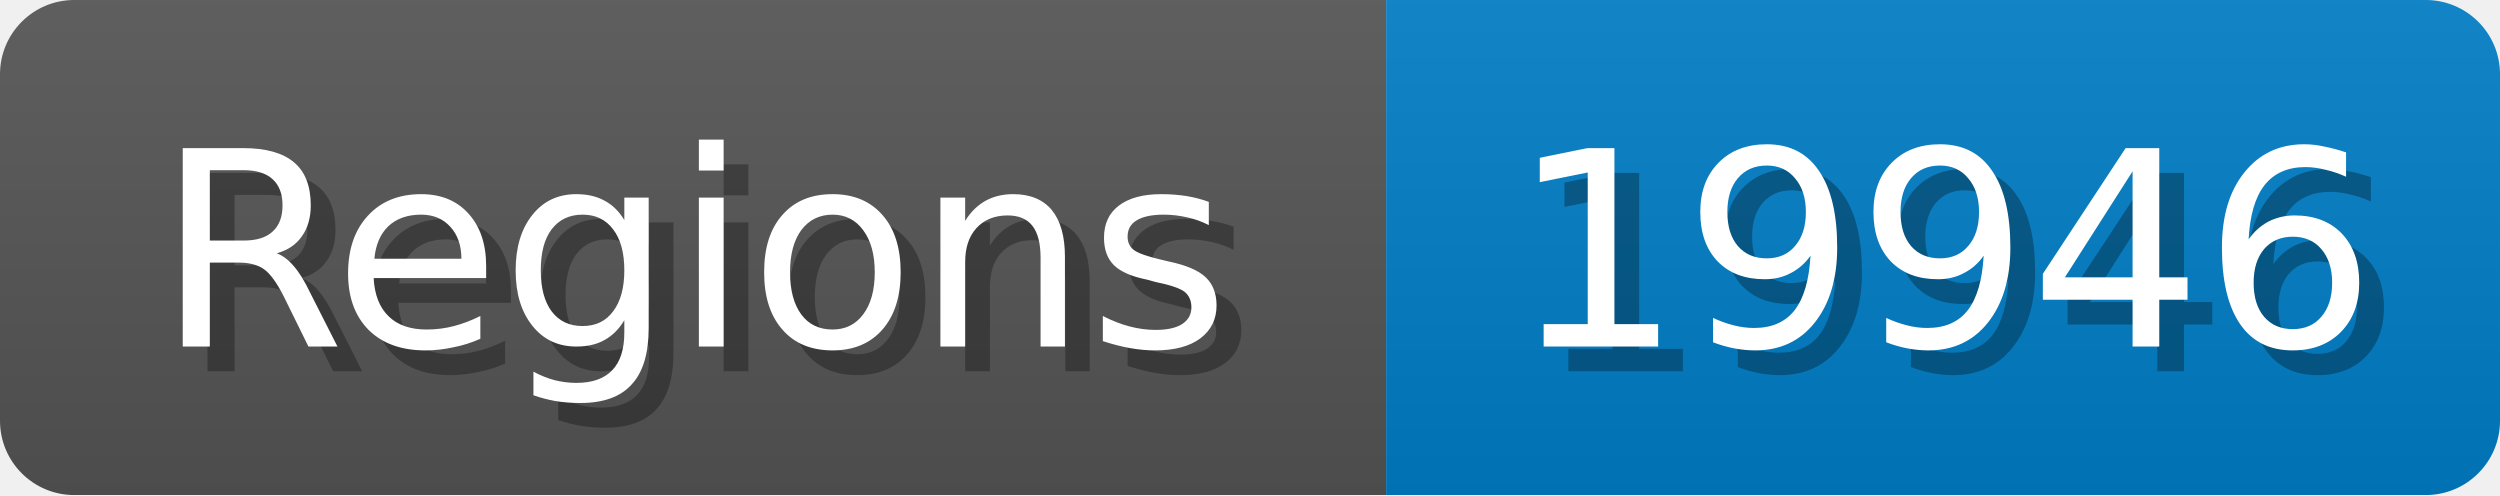
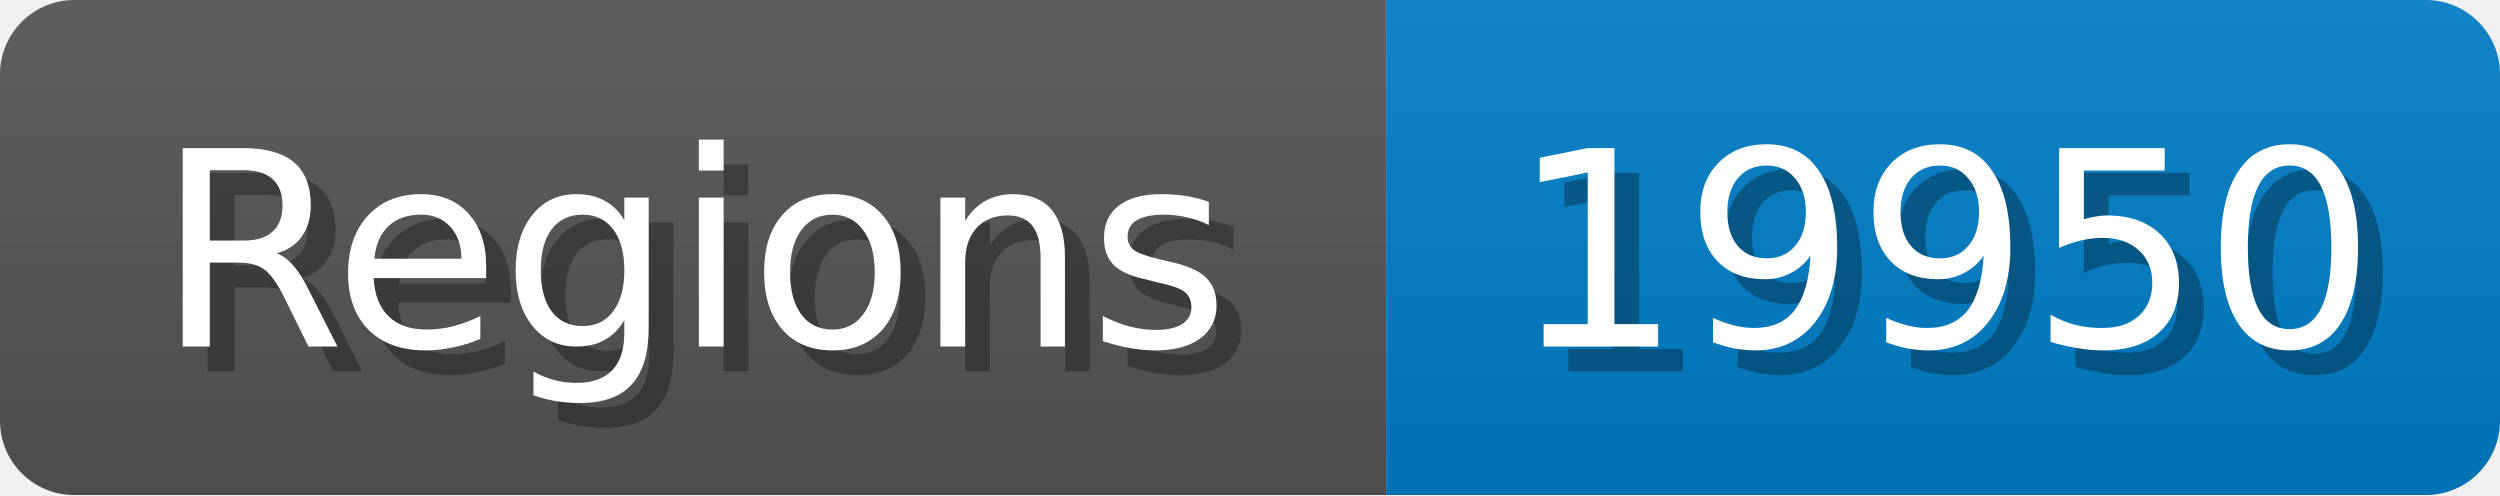
<svg xmlns="http://www.w3.org/2000/svg" width="101" height="20">
  <linearGradient id="b" x2="0" y2="100%">
    <stop offset="0" stop-color="#bbb" stop-opacity=".1" />
    <stop offset="1" stop-opacity=".1" />
  </linearGradient>
  <mask id="anybadge_1">
    <rect width="101" height="20" rx="3" fill="#fff" />
  </mask>
  <g mask="url(#anybadge_1)">
    <path fill="#555" d="M0 0h56v20H0z" />
    <path fill="#007ec6" d="M56 0h45v20H56z" />
    <path fill="url(#b)" d="M0 0h101v20H0z" />
  </g>
  <g fill="#fff" text-anchor="middle" font-family="DejaVu Sans,Verdana,Geneva,sans-serif" font-size="11">
    <text x="29.0" y="15" fill="#010101" fill-opacity=".3">Regions</text>
    <text x="28.0" y="14">Regions</text>
  </g>
  <g fill="#fff" text-anchor="middle" font-family="DejaVu Sans,Verdana,Geneva,sans-serif" font-size="11">
-     <text x="79.5" y="15" fill="#010101" fill-opacity=".3">19946</text>
-     <text x="78.5" y="14">19946</text>
+     <text x="79.5" y="15" fill="#010101" fill-opacity=".3">19950</text>
+     <text x="78.5" y="14">19950</text>
  </g>
</svg>
